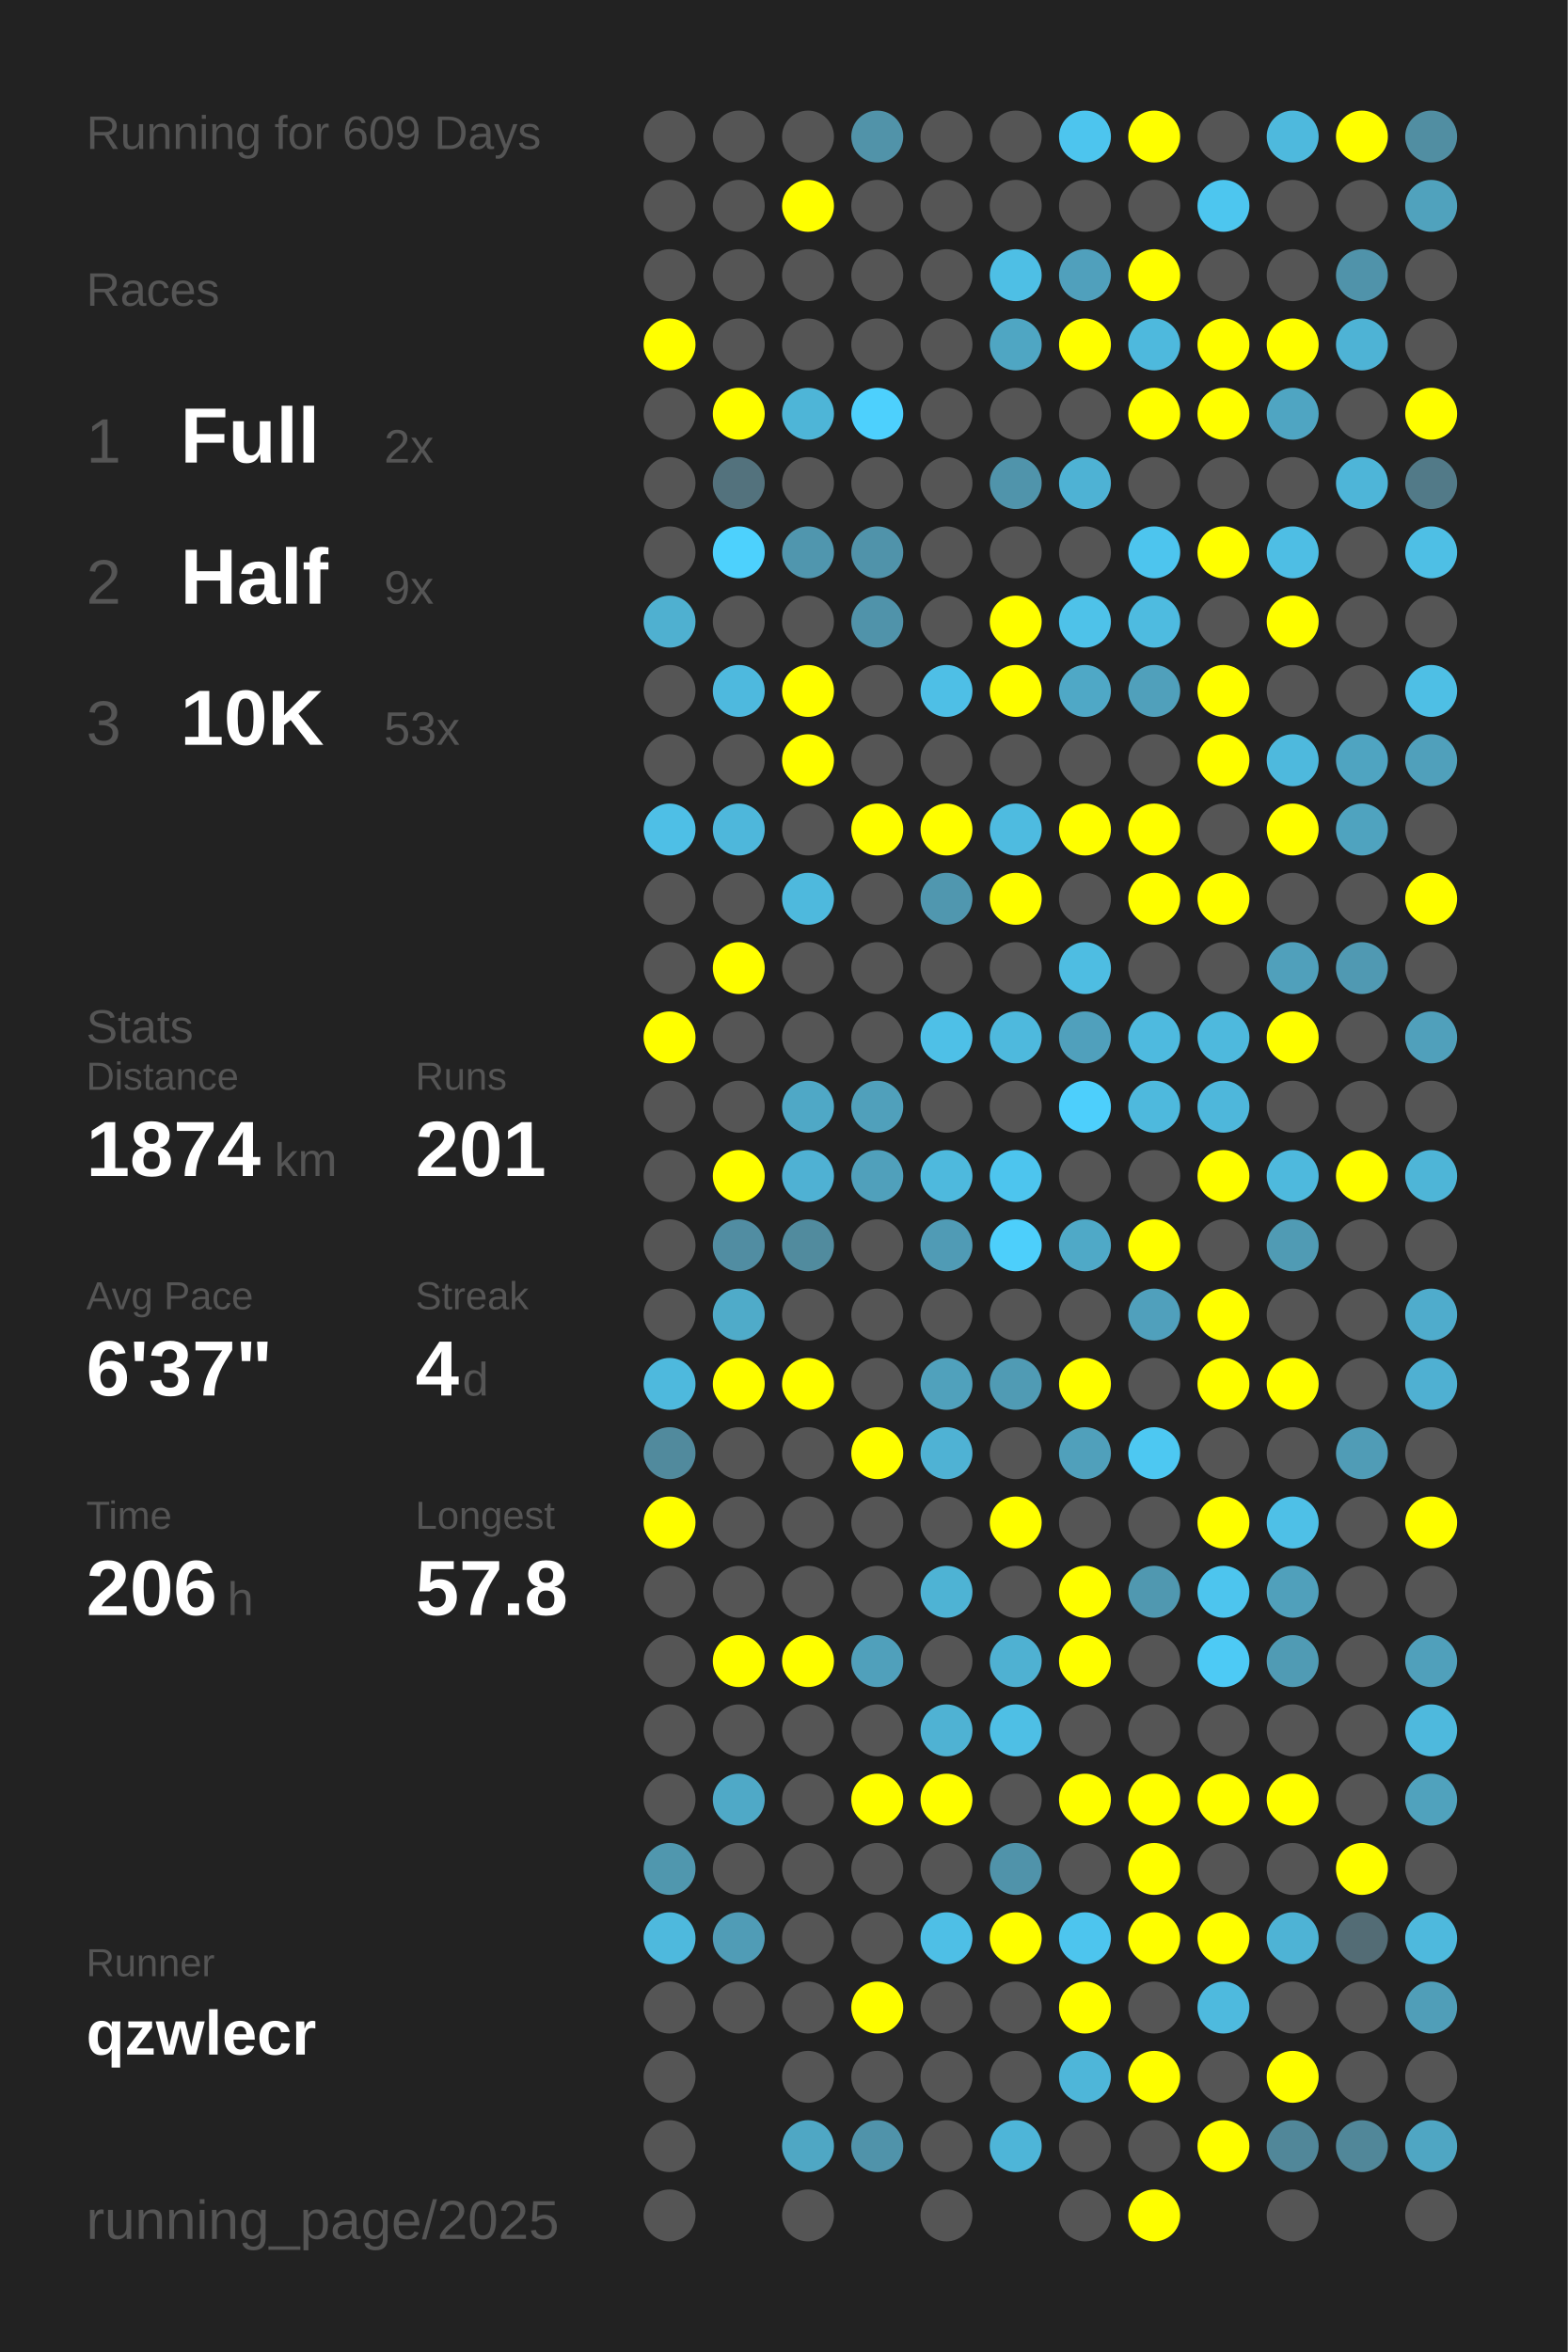
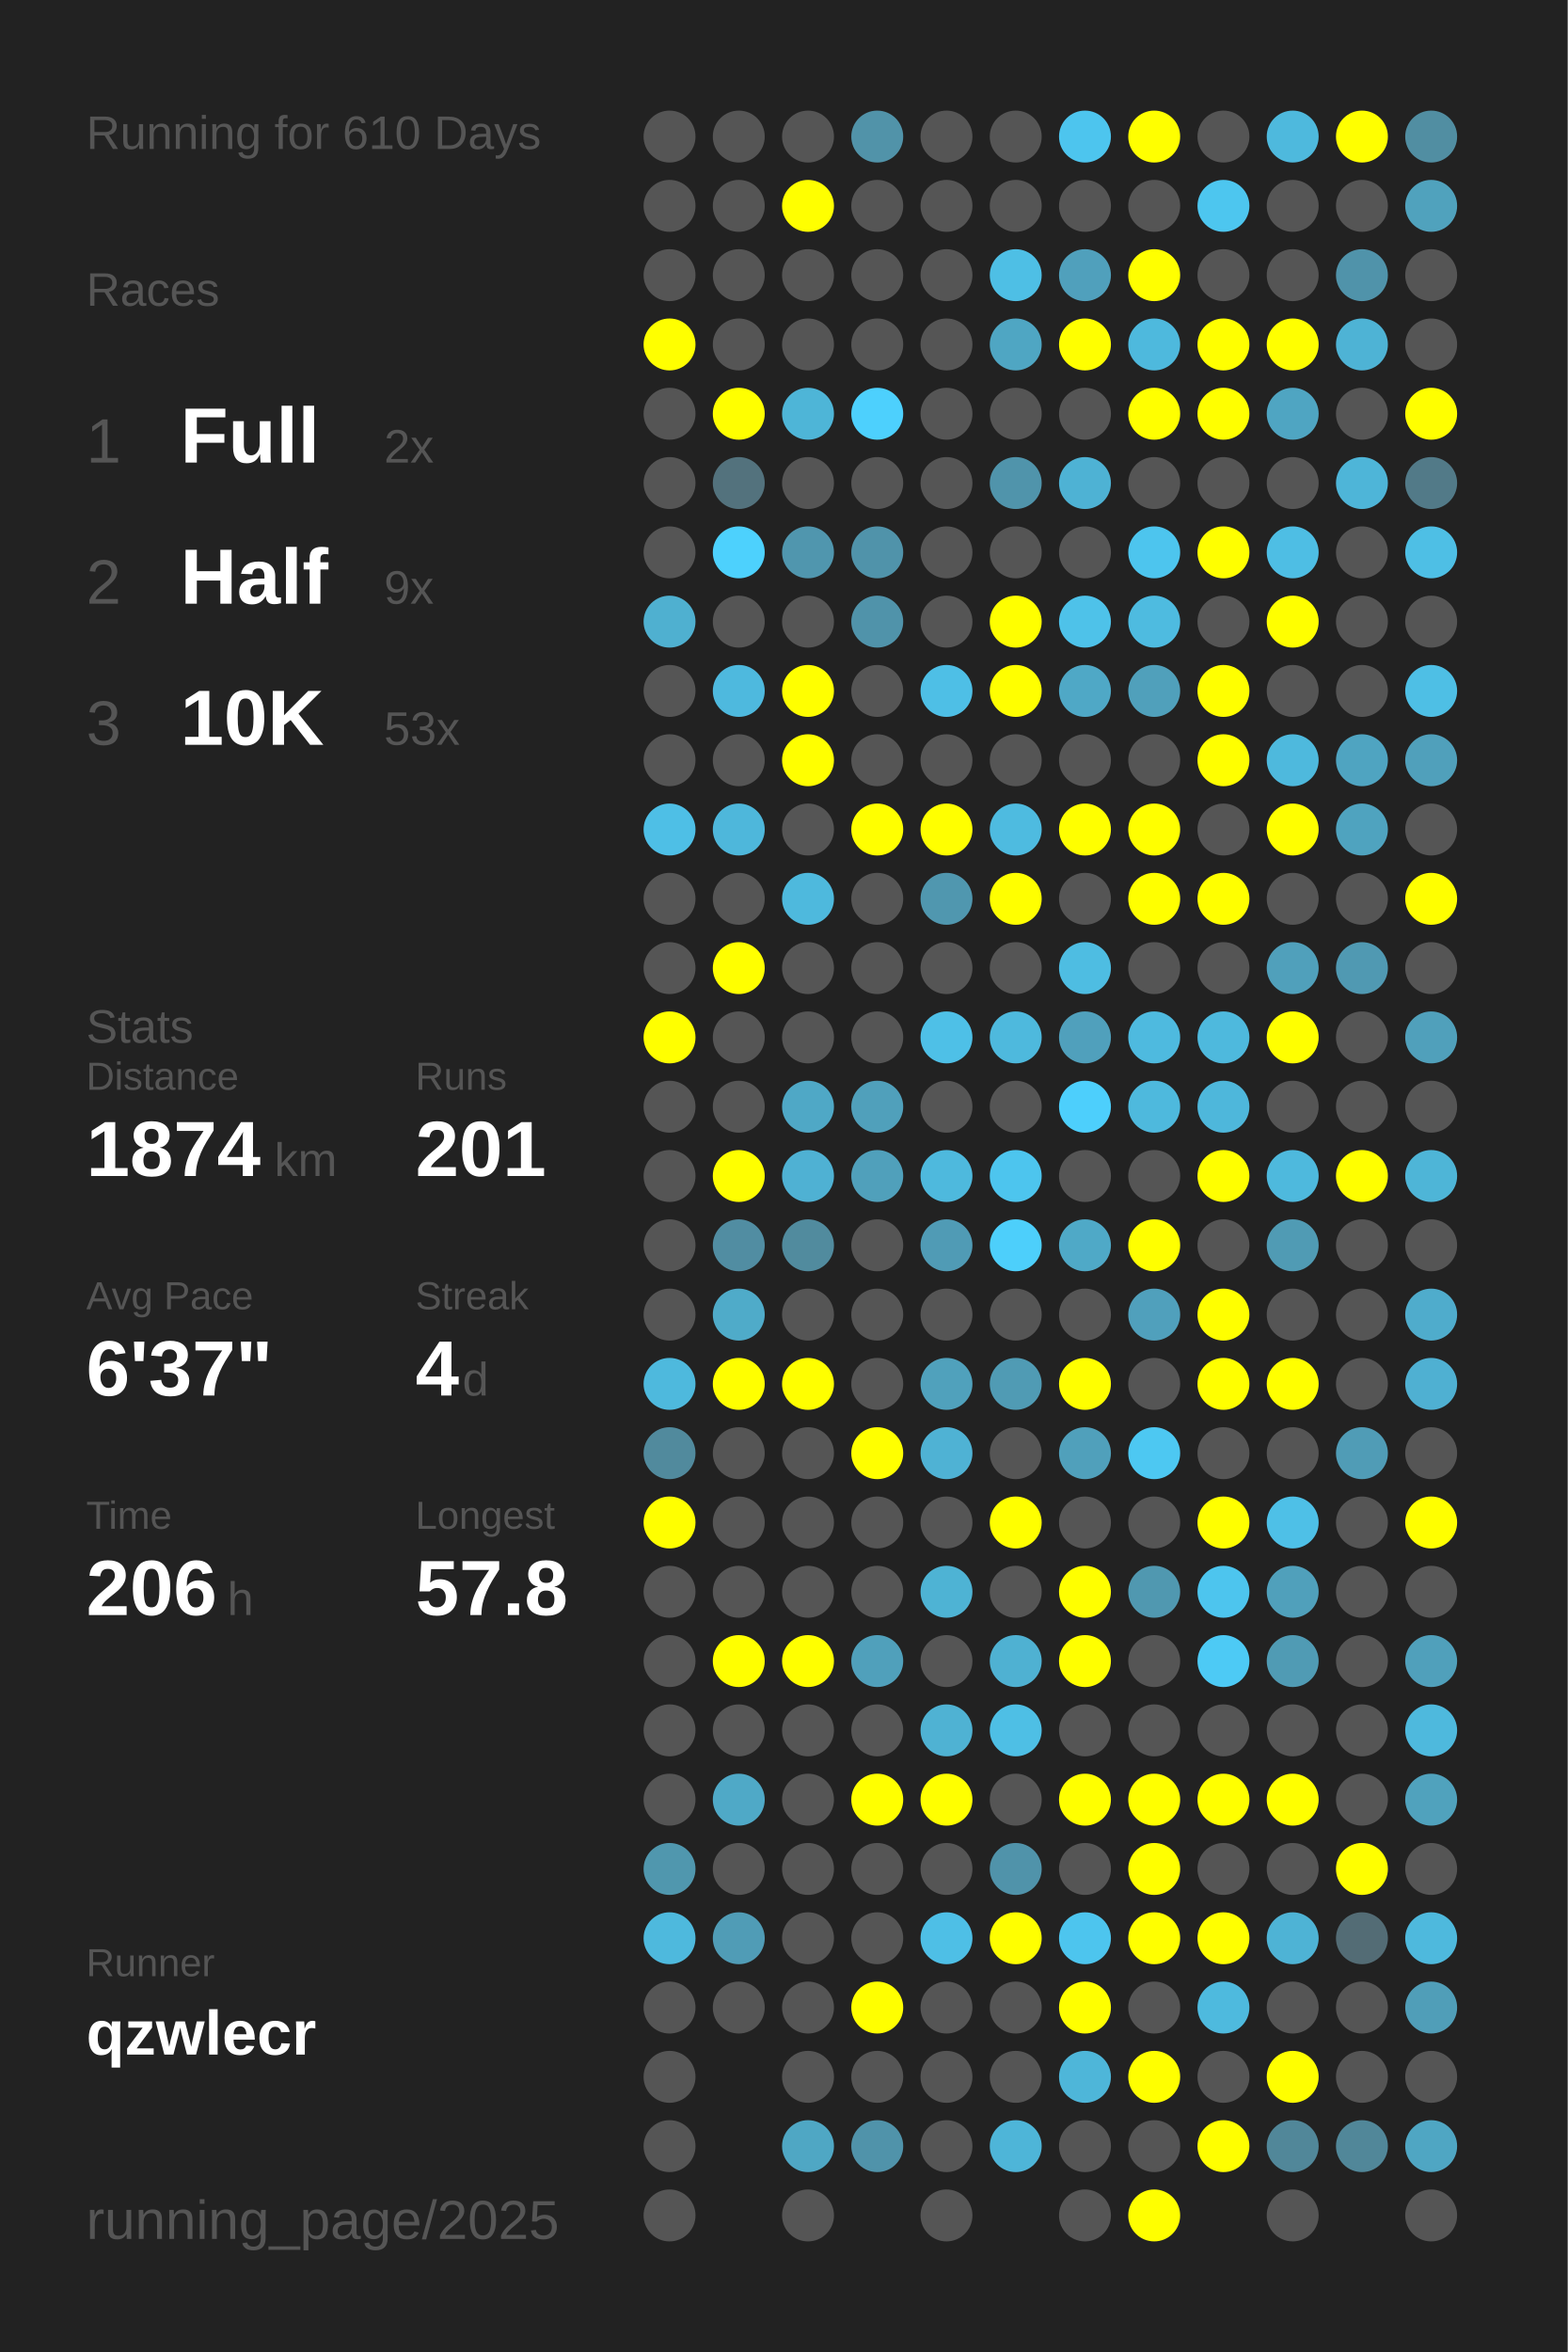
<svg xmlns="http://www.w3.org/2000/svg" baseProfile="full" height="300mm" version="1.1" viewBox="0,0,200,300" width="200mm">
  <defs />
  <rect fill="#222222" height="300" width="200" x="0" y="0" />
-   <text fill="#555555" style="font-size:6px; font-family:Arial;" x="11" y="19">Running for 609 Days</text>
+   <text fill="#555555" style="font-size:6px; font-family:Arial;" x="11" y="19">Running for 610 Days</text>
  <text fill="#555555" style="font-size:6px; font-family:Arial;" x="11" y="39">Races</text>
  <text fill="#555555" style="font-size:8px; font-family:Arial;" x="11" y="59">1</text>
  <text fill="#FFFFFF" style="font-size:10px; font-family:Arial; font-weight:bold;" x="23" y="59">Full</text>
  <text fill="#555555" style="font-size:6px; font-family:Arial;" x="49" y="59">2x</text>
  <text fill="#555555" style="font-size:8px; font-family:Arial;" x="11" y="77">2</text>
  <text fill="#FFFFFF" style="font-size:10px; font-family:Arial; font-weight:bold;" x="23" y="77">Half</text>
  <text fill="#555555" style="font-size:6px; font-family:Arial;" x="49" y="77">9x</text>
  <text fill="#555555" style="font-size:8px; font-family:Arial;" x="11" y="95">3</text>
  <text fill="#FFFFFF" style="font-size:10px; font-family:Arial; font-weight:bold;" x="23" y="95">10K</text>
  <text fill="#555555" style="font-size:6px; font-family:Arial;" x="49" y="95">53x</text>
  <text fill="#555555" style="font-size:6px; font-family:Arial;" x="11" y="133">Stats</text>
  <text fill="#555555" style="font-size:5px; font-family:Arial;" x="11" y="139">Distance</text>
  <text fill="#FFFFFF" style="font-size:10px; font-family:Arial; font-weight:bold;" x="11" y="150">1874</text>
  <text fill="#555555" style="font-size:6px; font-family:Arial;" x="35" y="150">km</text>
  <text fill="#555555" style="font-size:5px; font-family:Arial;" x="53" y="139">Runs</text>
  <text fill="#FFFFFF" style="font-size:10px; font-family:Arial; font-weight:bold;" x="53" y="150">201</text>
  <text fill="#555555" style="font-size:5px; font-family:Arial;" x="11" y="167">Avg Pace</text>
  <text fill="#FFFFFF" style="font-size:10px; font-family:Arial; font-weight:bold;" x="11" y="178">6'37"</text>
  <text fill="#555555" style="font-size:5px; font-family:Arial;" x="53" y="167">Streak</text>
  <text fill="#FFFFFF" style="font-size:10px; font-family:Arial; font-weight:bold;" x="53" y="178">4</text>
  <text fill="#555555" style="font-size:6px; font-family:Arial;" x="59" y="178">d</text>
  <text fill="#555555" style="font-size:5px; font-family:Arial;" x="11" y="195">Time</text>
  <text fill="#FFFFFF" style="font-size:10px; font-family:Arial; font-weight:bold;" x="11" y="206">206</text>
  <text fill="#555555" style="font-size:6px; font-family:Arial;" x="29" y="206">h</text>
  <text fill="#555555" style="font-size:5px; font-family:Arial;" x="53" y="195">Longest</text>
  <text fill="#FFFFFF" style="font-size:10px; font-family:Arial; font-weight:bold;" x="53" y="206">57.8</text>
  <text fill="#555555" style="font-size:5px; font-family:Arial;" x="11" y="252.065">Runner</text>
  <text fill="#FFFFFF" style="font-size:8px; font-family:Arial; font-weight:bold;" x="11" y="262.065">qzwlecr</text>
  <text fill="#555555" style="font-size:7px; font-family:Arial;" x="11" y="285.581">running_page/2025</text>
  <circle cx="85.417" cy="17.419" fill="#555555" r="3.312" />
  <circle cx="85.417" cy="26.258" fill="#555555" r="3.312" />
  <circle cx="85.417" cy="35.097" fill="#555555" r="3.312" />
  <circle cx="85.417" cy="43.935" fill="#FFFF00" r="3.312" />
  <circle cx="85.417" cy="52.774" fill="#555555" r="3.312" />
  <circle cx="85.417" cy="61.613" fill="#555555" r="3.312" />
  <circle cx="85.417" cy="70.452" fill="#555555" r="3.312" />
  <circle cx="85.417" cy="79.29" fill="#4fb0d0" r="3.312" />
  <circle cx="85.417" cy="88.129" fill="#555555" r="3.312" />
  <circle cx="85.417" cy="96.968" fill="#555555" r="3.312" />
  <circle cx="85.417" cy="105.806" fill="#4ebfe6" r="3.312" />
  <circle cx="85.417" cy="114.645" fill="#555555" r="3.312" />
  <circle cx="85.417" cy="123.484" fill="#555555" r="3.312" />
  <circle cx="85.417" cy="132.323" fill="#FFFF00" r="3.312" />
  <circle cx="85.417" cy="141.161" fill="#555555" r="3.312" />
  <circle cx="85.417" cy="150" fill="#555555" r="3.312" />
  <circle cx="85.417" cy="158.839" fill="#555555" r="3.312" />
  <circle cx="85.417" cy="167.677" fill="#555555" r="3.312" />
  <circle cx="85.417" cy="176.516" fill="#4eb9dd" r="3.312" />
  <circle cx="85.417" cy="185.355" fill="#518a9d" r="3.312" />
  <circle cx="85.417" cy="194.194" fill="#FFFF00" r="3.312" />
  <circle cx="85.417" cy="203.032" fill="#555555" r="3.312" />
  <circle cx="85.417" cy="211.871" fill="#555555" r="3.312" />
  <circle cx="85.417" cy="220.71" fill="#555555" r="3.312" />
  <circle cx="85.417" cy="229.548" fill="#555555" r="3.312" />
  <circle cx="85.417" cy="238.387" fill="#5097ae" r="3.312" />
  <circle cx="85.417" cy="247.226" fill="#4eb9dd" r="3.312" />
  <circle cx="85.417" cy="256.065" fill="#555555" r="3.312" />
  <circle cx="85.417" cy="264.903" fill="#555555" r="3.312" />
  <circle cx="85.417" cy="273.742" fill="#555555" r="3.312" />
  <circle cx="85.417" cy="282.581" fill="#555555" r="3.312" />
  <circle cx="94.25" cy="17.419" fill="#555555" r="3.312" />
  <circle cx="94.25" cy="26.258" fill="#555555" r="3.312" />
  <circle cx="94.25" cy="35.097" fill="#555555" r="3.312" />
  <circle cx="94.25" cy="43.935" fill="#555555" r="3.312" />
  <circle cx="94.25" cy="52.774" fill="#FFFF00" r="3.312" />
  <circle cx="94.25" cy="61.613" fill="#53727d" r="3.312" />
  <circle cx="94.25" cy="70.452" fill="#4dd1fd" r="3.312" />
  <circle cx="94.25" cy="79.29" fill="#555555" r="3.312" />
  <circle cx="94.25" cy="88.129" fill="#4eb9de" r="3.312" />
  <circle cx="94.25" cy="96.968" fill="#555555" r="3.312" />
  <circle cx="94.25" cy="105.806" fill="#4eb7db" r="3.312" />
  <circle cx="94.25" cy="114.645" fill="#555555" r="3.312" />
  <circle cx="94.25" cy="123.484" fill="#FFFF00" r="3.312" />
  <circle cx="94.25" cy="132.323" fill="#555555" r="3.312" />
  <circle cx="94.25" cy="141.161" fill="#555555" r="3.312" />
  <circle cx="94.25" cy="150" fill="#FFFF00" r="3.312" />
  <circle cx="94.25" cy="158.839" fill="#518da2" r="3.312" />
  <circle cx="94.25" cy="167.677" fill="#4fabc9" r="3.312" />
  <circle cx="94.25" cy="176.516" fill="#FFFF00" r="3.312" />
  <circle cx="94.25" cy="185.355" fill="#555555" r="3.312" />
  <circle cx="94.25" cy="194.194" fill="#555555" r="3.312" />
  <circle cx="94.25" cy="203.032" fill="#555555" r="3.312" />
  <circle cx="94.25" cy="211.871" fill="#FFFF00" r="3.312" />
  <circle cx="94.25" cy="220.71" fill="#555555" r="3.312" />
  <circle cx="94.25" cy="229.548" fill="#4fa9c7" r="3.312" />
  <circle cx="94.25" cy="238.387" fill="#555555" r="3.312" />
  <circle cx="94.25" cy="247.226" fill="#509cb6" r="3.312" />
  <circle cx="94.25" cy="256.065" fill="#555555" r="3.312" />
  <circle cx="103.083" cy="17.419" fill="#555555" r="3.312" />
  <circle cx="103.083" cy="26.258" fill="#FFFF00" r="3.312" />
  <circle cx="103.083" cy="35.097" fill="#555555" r="3.312" />
  <circle cx="103.083" cy="43.935" fill="#555555" r="3.312" />
  <circle cx="103.083" cy="52.774" fill="#4eb5d7" r="3.312" />
  <circle cx="103.083" cy="61.613" fill="#555555" r="3.312" />
  <circle cx="103.083" cy="70.452" fill="#5096ae" r="3.312" />
  <circle cx="103.083" cy="79.29" fill="#555555" r="3.312" />
  <circle cx="103.083" cy="88.129" fill="#FFFF00" r="3.312" />
  <circle cx="103.083" cy="96.968" fill="#FFFF00" r="3.312" />
  <circle cx="103.083" cy="105.806" fill="#555555" r="3.312" />
  <circle cx="103.083" cy="114.645" fill="#4eb9dd" r="3.312" />
  <circle cx="103.083" cy="123.484" fill="#555555" r="3.312" />
  <circle cx="103.083" cy="132.323" fill="#555555" r="3.312" />
  <circle cx="103.083" cy="141.161" fill="#4fa8c6" r="3.312" />
  <circle cx="103.083" cy="150" fill="#4fb1d3" r="3.312" />
  <circle cx="103.083" cy="158.839" fill="#518b9e" r="3.312" />
  <circle cx="103.083" cy="167.677" fill="#555555" r="3.312" />
  <circle cx="103.083" cy="176.516" fill="#FFFF00" r="3.312" />
  <circle cx="103.083" cy="185.355" fill="#555555" r="3.312" />
  <circle cx="103.083" cy="194.194" fill="#555555" r="3.312" />
  <circle cx="103.083" cy="203.032" fill="#555555" r="3.312" />
  <circle cx="103.083" cy="211.871" fill="#FFFF00" r="3.312" />
  <circle cx="103.083" cy="220.71" fill="#555555" r="3.312" />
  <circle cx="103.083" cy="229.548" fill="#555555" r="3.312" />
  <circle cx="103.083" cy="238.387" fill="#555555" r="3.312" />
  <circle cx="103.083" cy="247.226" fill="#555555" r="3.312" />
  <circle cx="103.083" cy="256.065" fill="#555555" r="3.312" />
  <circle cx="103.083" cy="264.903" fill="#555555" r="3.312" />
  <circle cx="103.083" cy="273.742" fill="#4fa7c4" r="3.312" />
  <circle cx="103.083" cy="282.581" fill="#555555" r="3.312" />
  <circle cx="111.917" cy="17.419" fill="#5193a9" r="3.312" />
  <circle cx="111.917" cy="26.258" fill="#555555" r="3.312" />
  <circle cx="111.917" cy="35.097" fill="#555555" r="3.312" />
  <circle cx="111.917" cy="43.935" fill="#555555" r="3.312" />
  <circle cx="111.917" cy="52.774" fill="#4dd0fd" r="3.312" />
  <circle cx="111.917" cy="61.613" fill="#555555" r="3.312" />
  <circle cx="111.917" cy="70.452" fill="#5093aa" r="3.312" />
  <circle cx="111.917" cy="79.29" fill="#5093aa" r="3.312" />
  <circle cx="111.917" cy="88.129" fill="#555555" r="3.312" />
  <circle cx="111.917" cy="96.968" fill="#555555" r="3.312" />
  <circle cx="111.917" cy="105.806" fill="#FFFF00" r="3.312" />
  <circle cx="111.917" cy="114.645" fill="#555555" r="3.312" />
  <circle cx="111.917" cy="123.484" fill="#555555" r="3.312" />
  <circle cx="111.917" cy="132.323" fill="#555555" r="3.312" />
  <circle cx="111.917" cy="141.161" fill="#50a0bb" r="3.312" />
  <circle cx="111.917" cy="150" fill="#50a0bb" r="3.312" />
  <circle cx="111.917" cy="158.839" fill="#555555" r="3.312" />
  <circle cx="111.917" cy="167.677" fill="#555555" r="3.312" />
  <circle cx="111.917" cy="176.516" fill="#555555" r="3.312" />
  <circle cx="111.917" cy="185.355" fill="#FFFF00" r="3.312" />
  <circle cx="111.917" cy="194.194" fill="#555555" r="3.312" />
  <circle cx="111.917" cy="203.032" fill="#555555" r="3.312" />
  <circle cx="111.917" cy="211.871" fill="#50a0bb" r="3.312" />
  <circle cx="111.917" cy="220.71" fill="#555555" r="3.312" />
  <circle cx="111.917" cy="229.548" fill="#FFFF00" r="3.312" />
  <circle cx="111.917" cy="238.387" fill="#555555" r="3.312" />
  <circle cx="111.917" cy="247.226" fill="#555555" r="3.312" />
  <circle cx="111.917" cy="256.065" fill="#FFFF00" r="3.312" />
  <circle cx="111.917" cy="264.903" fill="#555555" r="3.312" />
  <circle cx="111.917" cy="273.742" fill="#5093aa" r="3.312" />
  <circle cx="120.75" cy="17.419" fill="#555555" r="3.312" />
  <circle cx="120.75" cy="26.258" fill="#555555" r="3.312" />
  <circle cx="120.75" cy="35.097" fill="#555555" r="3.312" />
  <circle cx="120.75" cy="43.935" fill="#555555" r="3.312" />
  <circle cx="120.75" cy="52.774" fill="#555555" r="3.312" />
  <circle cx="120.75" cy="61.613" fill="#555555" r="3.312" />
  <circle cx="120.75" cy="70.452" fill="#555555" r="3.312" />
  <circle cx="120.75" cy="79.29" fill="#555555" r="3.312" />
  <circle cx="120.75" cy="88.129" fill="#4ebfe6" r="3.312" />
  <circle cx="120.75" cy="96.968" fill="#555555" r="3.312" />
  <circle cx="120.75" cy="105.806" fill="#FFFF00" r="3.312" />
  <circle cx="120.75" cy="114.645" fill="#5097af" r="3.312" />
  <circle cx="120.75" cy="123.484" fill="#555555" r="3.312" />
  <circle cx="120.75" cy="132.323" fill="#4ec0e7" r="3.312" />
  <circle cx="120.75" cy="141.161" fill="#555555" r="3.312" />
  <circle cx="120.75" cy="150" fill="#4eb9dd" r="3.312" />
  <circle cx="120.75" cy="158.839" fill="#509bb5" r="3.312" />
  <circle cx="120.75" cy="167.677" fill="#555555" r="3.312" />
  <circle cx="120.75" cy="176.516" fill="#50a1bc" r="3.312" />
  <circle cx="120.75" cy="185.355" fill="#4fb2d4" r="3.312" />
  <circle cx="120.75" cy="194.194" fill="#555555" r="3.312" />
  <circle cx="120.75" cy="203.032" fill="#4eb3d4" r="3.312" />
  <circle cx="120.75" cy="211.871" fill="#555555" r="3.312" />
  <circle cx="120.75" cy="220.71" fill="#4fb2d3" r="3.312" />
  <circle cx="120.75" cy="229.548" fill="#FFFF00" r="3.312" />
  <circle cx="120.75" cy="238.387" fill="#555555" r="3.312" />
  <circle cx="120.75" cy="247.226" fill="#4ebfe6" r="3.312" />
  <circle cx="120.75" cy="256.065" fill="#555555" r="3.312" />
  <circle cx="120.75" cy="264.903" fill="#555555" r="3.312" />
  <circle cx="120.75" cy="273.742" fill="#555555" r="3.312" />
  <circle cx="120.75" cy="282.581" fill="#555555" r="3.312" />
  <circle cx="129.583" cy="17.419" fill="#555555" r="3.312" />
  <circle cx="129.583" cy="26.258" fill="#555555" r="3.312" />
  <circle cx="129.583" cy="35.097" fill="#4ebfe5" r="3.312" />
  <circle cx="129.583" cy="43.935" fill="#4fa6c3" r="3.312" />
  <circle cx="129.583" cy="52.774" fill="#555555" r="3.312" />
  <circle cx="129.583" cy="61.613" fill="#5094ab" r="3.312" />
  <circle cx="129.583" cy="70.452" fill="#555555" r="3.312" />
  <circle cx="129.583" cy="79.29" fill="#FFFF00" r="3.312" />
  <circle cx="129.583" cy="88.129" fill="#FFFF00" r="3.312" />
  <circle cx="129.583" cy="96.968" fill="#555555" r="3.312" />
  <circle cx="129.583" cy="105.806" fill="#4ebbe0" r="3.312" />
  <circle cx="129.583" cy="114.645" fill="#FFFF00" r="3.312" />
  <circle cx="129.583" cy="123.484" fill="#555555" r="3.312" />
  <circle cx="129.583" cy="132.323" fill="#4eb9dd" r="3.312" />
  <circle cx="129.583" cy="141.161" fill="#555555" r="3.312" />
  <circle cx="129.583" cy="150" fill="#4dc5ee" r="3.312" />
  <circle cx="129.583" cy="158.839" fill="#4dcffb" r="3.312" />
  <circle cx="129.583" cy="167.677" fill="#555555" r="3.312" />
  <circle cx="129.583" cy="176.516" fill="#509bb4" r="3.312" />
  <circle cx="129.583" cy="185.355" fill="#555555" r="3.312" />
  <circle cx="129.583" cy="194.194" fill="#FFFF00" r="3.312" />
  <circle cx="129.583" cy="203.032" fill="#555555" r="3.312" />
  <circle cx="129.583" cy="211.871" fill="#4fb1d2" r="3.312" />
  <circle cx="129.583" cy="220.71" fill="#4ebfe5" r="3.312" />
  <circle cx="129.583" cy="229.548" fill="#555555" r="3.312" />
  <circle cx="129.583" cy="238.387" fill="#5093aa" r="3.312" />
  <circle cx="129.583" cy="247.226" fill="#FFFF00" r="3.312" />
  <circle cx="129.583" cy="256.065" fill="#555555" r="3.312" />
  <circle cx="129.583" cy="264.903" fill="#555555" r="3.312" />
  <circle cx="129.583" cy="273.742" fill="#4eb5d8" r="3.312" />
  <circle cx="138.417" cy="17.419" fill="#4dc5ee" r="3.312" />
  <circle cx="138.417" cy="26.258" fill="#555555" r="3.312" />
  <circle cx="138.417" cy="35.097" fill="#50a0bc" r="3.312" />
  <circle cx="138.417" cy="43.935" fill="#FFFF00" r="3.312" />
  <circle cx="138.417" cy="52.774" fill="#555555" r="3.312" />
  <circle cx="138.417" cy="61.613" fill="#4eb2d4" r="3.312" />
  <circle cx="138.417" cy="70.452" fill="#555555" r="3.312" />
  <circle cx="138.417" cy="79.29" fill="#4ec2e9" r="3.312" />
  <circle cx="138.417" cy="88.129" fill="#4fa8c6" r="3.312" />
  <circle cx="138.417" cy="96.968" fill="#555555" r="3.312" />
  <circle cx="138.417" cy="105.806" fill="#FFFF00" r="3.312" />
  <circle cx="138.417" cy="114.645" fill="#555555" r="3.312" />
  <circle cx="138.417" cy="123.484" fill="#4ebde2" r="3.312" />
  <circle cx="138.417" cy="132.323" fill="#50a0bc" r="3.312" />
  <circle cx="138.417" cy="141.161" fill="#4dcffc" r="3.312" />
  <circle cx="138.417" cy="150" fill="#555555" r="3.312" />
  <circle cx="138.417" cy="158.839" fill="#4fa9c7" r="3.312" />
  <circle cx="138.417" cy="167.677" fill="#555555" r="3.312" />
  <circle cx="138.417" cy="176.516" fill="#FFFF00" r="3.312" />
  <circle cx="138.417" cy="185.355" fill="#50a0bb" r="3.312" />
  <circle cx="138.417" cy="194.194" fill="#555555" r="3.312" />
  <circle cx="138.417" cy="203.032" fill="#FFFF00" r="3.312" />
  <circle cx="138.417" cy="211.871" fill="#FFFF00" r="3.312" />
  <circle cx="138.417" cy="220.71" fill="#555555" r="3.312" />
  <circle cx="138.417" cy="229.548" fill="#FFFF00" r="3.312" />
  <circle cx="138.417" cy="238.387" fill="#555555" r="3.312" />
  <circle cx="138.417" cy="247.226" fill="#4dc5ee" r="3.312" />
  <circle cx="138.417" cy="256.065" fill="#FFFF00" r="3.312" />
  <circle cx="138.417" cy="264.903" fill="#4eb6d9" r="3.312" />
  <circle cx="138.417" cy="273.742" fill="#555555" r="3.312" />
  <circle cx="138.417" cy="282.581" fill="#555555" r="3.312" />
  <circle cx="147.25" cy="17.419" fill="#FFFF00" r="3.312" />
  <circle cx="147.25" cy="26.258" fill="#555555" r="3.312" />
  <circle cx="147.25" cy="35.097" fill="#FFFF00" r="3.312" />
  <circle cx="147.25" cy="43.935" fill="#4eb9dd" r="3.312" />
  <circle cx="147.25" cy="52.774" fill="#FFFF00" r="3.312" />
  <circle cx="147.25" cy="61.613" fill="#555555" r="3.312" />
  <circle cx="147.25" cy="70.452" fill="#4dc5ee" r="3.312" />
  <circle cx="147.25" cy="79.29" fill="#4ebbe0" r="3.312" />
  <circle cx="147.25" cy="88.129" fill="#50a0bb" r="3.312" />
  <circle cx="147.25" cy="96.968" fill="#555555" r="3.312" />
  <circle cx="147.25" cy="105.806" fill="#FFFF00" r="3.312" />
  <circle cx="147.25" cy="114.645" fill="#FFFF00" r="3.312" />
  <circle cx="147.25" cy="123.484" fill="#555555" r="3.312" />
  <circle cx="147.25" cy="132.323" fill="#4ebadf" r="3.312" />
  <circle cx="147.25" cy="141.161" fill="#4eb9dd" r="3.312" />
  <circle cx="147.25" cy="150" fill="#555555" r="3.312" />
  <circle cx="147.25" cy="158.839" fill="#FFFF00" r="3.312" />
  <circle cx="147.25" cy="167.677" fill="#50a0bc" r="3.312" />
  <circle cx="147.25" cy="176.516" fill="#555555" r="3.312" />
  <circle cx="147.25" cy="185.355" fill="#4dc8f2" r="3.312" />
  <circle cx="147.25" cy="194.194" fill="#555555" r="3.312" />
  <circle cx="147.25" cy="203.032" fill="#5098b0" r="3.312" />
  <circle cx="147.25" cy="211.871" fill="#555555" r="3.312" />
  <circle cx="147.25" cy="220.71" fill="#555555" r="3.312" />
  <circle cx="147.25" cy="229.548" fill="#FFFF00" r="3.312" />
  <circle cx="147.25" cy="238.387" fill="#FFFF00" r="3.312" />
  <circle cx="147.25" cy="247.226" fill="#FFFF00" r="3.312" />
  <circle cx="147.25" cy="256.065" fill="#555555" r="3.312" />
  <circle cx="147.25" cy="264.903" fill="#FFFF00" r="3.312" />
  <circle cx="147.25" cy="273.742" fill="#555555" r="3.312" />
  <circle cx="147.25" cy="282.581" fill="#FFFF00" r="3.312" />
  <circle cx="156.083" cy="17.419" fill="#555555" r="3.312" />
  <circle cx="156.083" cy="26.258" fill="#4dc6ef" r="3.312" />
  <circle cx="156.083" cy="35.097" fill="#555555" r="3.312" />
  <circle cx="156.083" cy="43.935" fill="#FFFF00" r="3.312" />
  <circle cx="156.083" cy="52.774" fill="#FFFF00" r="3.312" />
  <circle cx="156.083" cy="61.613" fill="#555555" r="3.312" />
  <circle cx="156.083" cy="70.452" fill="#FFFF00" r="3.312" />
  <circle cx="156.083" cy="79.29" fill="#555555" r="3.312" />
  <circle cx="156.083" cy="88.129" fill="#FFFF00" r="3.312" />
  <circle cx="156.083" cy="96.968" fill="#FFFF00" r="3.312" />
  <circle cx="156.083" cy="105.806" fill="#555555" r="3.312" />
  <circle cx="156.083" cy="114.645" fill="#FFFF00" r="3.312" />
  <circle cx="156.083" cy="123.484" fill="#555555" r="3.312" />
  <circle cx="156.083" cy="132.323" fill="#4eb9dd" r="3.312" />
  <circle cx="156.083" cy="141.161" fill="#4eb7db" r="3.312" />
  <circle cx="156.083" cy="150" fill="#FFFF00" r="3.312" />
  <circle cx="156.083" cy="158.839" fill="#555555" r="3.312" />
  <circle cx="156.083" cy="167.677" fill="#FFFF00" r="3.312" />
  <circle cx="156.083" cy="176.516" fill="#FFFF00" r="3.312" />
  <circle cx="156.083" cy="185.355" fill="#555555" r="3.312" />
  <circle cx="156.083" cy="194.194" fill="#FFFF00" r="3.312" />
  <circle cx="156.083" cy="203.032" fill="#4dc5ee" r="3.312" />
  <circle cx="156.083" cy="211.871" fill="#4dcaf5" r="3.312" />
  <circle cx="156.083" cy="220.71" fill="#555555" r="3.312" />
  <circle cx="156.083" cy="229.548" fill="#FFFF00" r="3.312" />
  <circle cx="156.083" cy="238.387" fill="#555555" r="3.312" />
  <circle cx="156.083" cy="247.226" fill="#FFFF00" r="3.312" />
  <circle cx="156.083" cy="256.065" fill="#4ebade" r="3.312" />
  <circle cx="156.083" cy="264.903" fill="#555555" r="3.312" />
  <circle cx="156.083" cy="273.742" fill="#FFFF00" r="3.312" />
  <circle cx="164.917" cy="17.419" fill="#4eb9dd" r="3.312" />
  <circle cx="164.917" cy="26.258" fill="#555555" r="3.312" />
  <circle cx="164.917" cy="35.097" fill="#555555" r="3.312" />
  <circle cx="164.917" cy="43.935" fill="#FFFF00" r="3.312" />
  <circle cx="164.917" cy="52.774" fill="#4fa5c2" r="3.312" />
  <circle cx="164.917" cy="61.613" fill="#555555" r="3.312" />
  <circle cx="164.917" cy="70.452" fill="#4ebee4" r="3.312" />
  <circle cx="164.917" cy="79.29" fill="#FFFF00" r="3.312" />
  <circle cx="164.917" cy="88.129" fill="#555555" r="3.312" />
  <circle cx="164.917" cy="96.968" fill="#4eb9dd" r="3.312" />
  <circle cx="164.917" cy="105.806" fill="#FFFF00" r="3.312" />
  <circle cx="164.917" cy="114.645" fill="#555555" r="3.312" />
  <circle cx="164.917" cy="123.484" fill="#50a0bb" r="3.312" />
  <circle cx="164.917" cy="132.323" fill="#FFFF00" r="3.312" />
  <circle cx="164.917" cy="141.161" fill="#555555" r="3.312" />
  <circle cx="164.917" cy="150" fill="#4eb9dd" r="3.312" />
  <circle cx="164.917" cy="158.839" fill="#509bb4" r="3.312" />
  <circle cx="164.917" cy="167.677" fill="#555555" r="3.312" />
  <circle cx="164.917" cy="176.516" fill="#FFFF00" r="3.312" />
  <circle cx="164.917" cy="185.355" fill="#555555" r="3.312" />
  <circle cx="164.917" cy="194.194" fill="#4ec0e7" r="3.312" />
  <circle cx="164.917" cy="203.032" fill="#50a0bb" r="3.312" />
  <circle cx="164.917" cy="211.871" fill="#509bb4" r="3.312" />
  <circle cx="164.917" cy="220.71" fill="#555555" r="3.312" />
  <circle cx="164.917" cy="229.548" fill="#FFFF00" r="3.312" />
  <circle cx="164.917" cy="238.387" fill="#555555" r="3.312" />
  <circle cx="164.917" cy="247.226" fill="#4eb3d5" r="3.312" />
  <circle cx="164.917" cy="256.065" fill="#555555" r="3.312" />
  <circle cx="164.917" cy="264.903" fill="#FFFF00" r="3.312" />
  <circle cx="164.917" cy="273.742" fill="#518799" r="3.312" />
  <circle cx="164.917" cy="282.581" fill="#555555" r="3.312" />
  <circle cx="173.75" cy="17.419" fill="#FFFF00" r="3.312" />
  <circle cx="173.75" cy="26.258" fill="#555555" r="3.312" />
  <circle cx="173.75" cy="35.097" fill="#5093aa" r="3.312" />
  <circle cx="173.75" cy="43.935" fill="#4eb3d5" r="3.312" />
  <circle cx="173.75" cy="52.774" fill="#555555" r="3.312" />
  <circle cx="173.75" cy="61.613" fill="#4eb5d8" r="3.312" />
  <circle cx="173.75" cy="70.452" fill="#555555" r="3.312" />
  <circle cx="173.75" cy="79.29" fill="#555555" r="3.312" />
  <circle cx="173.75" cy="88.129" fill="#555555" r="3.312" />
  <circle cx="173.75" cy="96.968" fill="#4fa4c1" r="3.312" />
  <circle cx="173.75" cy="105.806" fill="#4fa3bf" r="3.312" />
  <circle cx="173.75" cy="114.645" fill="#555555" r="3.312" />
  <circle cx="173.75" cy="123.484" fill="#5099b2" r="3.312" />
  <circle cx="173.75" cy="132.323" fill="#555555" r="3.312" />
  <circle cx="173.75" cy="141.161" fill="#555555" r="3.312" />
  <circle cx="173.75" cy="150" fill="#FFFF00" r="3.312" />
  <circle cx="173.75" cy="158.839" fill="#555555" r="3.312" />
  <circle cx="173.75" cy="167.677" fill="#555555" r="3.312" />
  <circle cx="173.75" cy="176.516" fill="#555555" r="3.312" />
  <circle cx="173.75" cy="185.355" fill="#509cb6" r="3.312" />
  <circle cx="173.75" cy="194.194" fill="#555555" r="3.312" />
  <circle cx="173.75" cy="203.032" fill="#555555" r="3.312" />
  <circle cx="173.75" cy="211.871" fill="#555555" r="3.312" />
  <circle cx="173.75" cy="220.71" fill="#555555" r="3.312" />
  <circle cx="173.75" cy="229.548" fill="#555555" r="3.312" />
  <circle cx="173.75" cy="238.387" fill="#FFFF00" r="3.312" />
  <circle cx="173.75" cy="247.226" fill="#536c75" r="3.312" />
  <circle cx="173.75" cy="256.065" fill="#555555" r="3.312" />
  <circle cx="173.75" cy="264.903" fill="#555555" r="3.312" />
  <circle cx="173.75" cy="273.742" fill="#518799" r="3.312" />
  <circle cx="182.583" cy="17.419" fill="#518ea2" r="3.312" />
  <circle cx="182.583" cy="26.258" fill="#50a2bd" r="3.312" />
  <circle cx="182.583" cy="35.097" fill="#555555" r="3.312" />
  <circle cx="182.583" cy="43.935" fill="#555555" r="3.312" />
  <circle cx="182.583" cy="52.774" fill="#FFFF00" r="3.312" />
  <circle cx="182.583" cy="61.613" fill="#527a88" r="3.312" />
  <circle cx="182.583" cy="70.452" fill="#4ebfe5" r="3.312" />
  <circle cx="182.583" cy="79.29" fill="#555555" r="3.312" />
  <circle cx="182.583" cy="88.129" fill="#4ebfe5" r="3.312" />
  <circle cx="182.583" cy="96.968" fill="#50a0bb" r="3.312" />
  <circle cx="182.583" cy="105.806" fill="#555555" r="3.312" />
  <circle cx="182.583" cy="114.645" fill="#FFFF00" r="3.312" />
  <circle cx="182.583" cy="123.484" fill="#555555" r="3.312" />
  <circle cx="182.583" cy="132.323" fill="#50a0bb" r="3.312" />
  <circle cx="182.583" cy="141.161" fill="#555555" r="3.312" />
  <circle cx="182.583" cy="150" fill="#4eb5d7" r="3.312" />
  <circle cx="182.583" cy="158.839" fill="#555555" r="3.312" />
  <circle cx="182.583" cy="167.677" fill="#4faccc" r="3.312" />
  <circle cx="182.583" cy="176.516" fill="#4fb0d2" r="3.312" />
  <circle cx="182.583" cy="185.355" fill="#555555" r="3.312" />
  <circle cx="182.583" cy="194.194" fill="#FFFF00" r="3.312" />
  <circle cx="182.583" cy="203.032" fill="#555555" r="3.312" />
  <circle cx="182.583" cy="211.871" fill="#50a0bb" r="3.312" />
  <circle cx="182.583" cy="220.71" fill="#4eb9dd" r="3.312" />
  <circle cx="182.583" cy="229.548" fill="#50a2bd" r="3.312" />
  <circle cx="182.583" cy="238.387" fill="#555555" r="3.312" />
  <circle cx="182.583" cy="247.226" fill="#4eb9dd" r="3.312" />
  <circle cx="182.583" cy="256.065" fill="#509eb8" r="3.312" />
  <circle cx="182.583" cy="264.903" fill="#555555" r="3.312" />
  <circle cx="182.583" cy="273.742" fill="#4fa6c3" r="3.312" />
  <circle cx="182.583" cy="282.581" fill="#555555" r="3.312" />
</svg>
